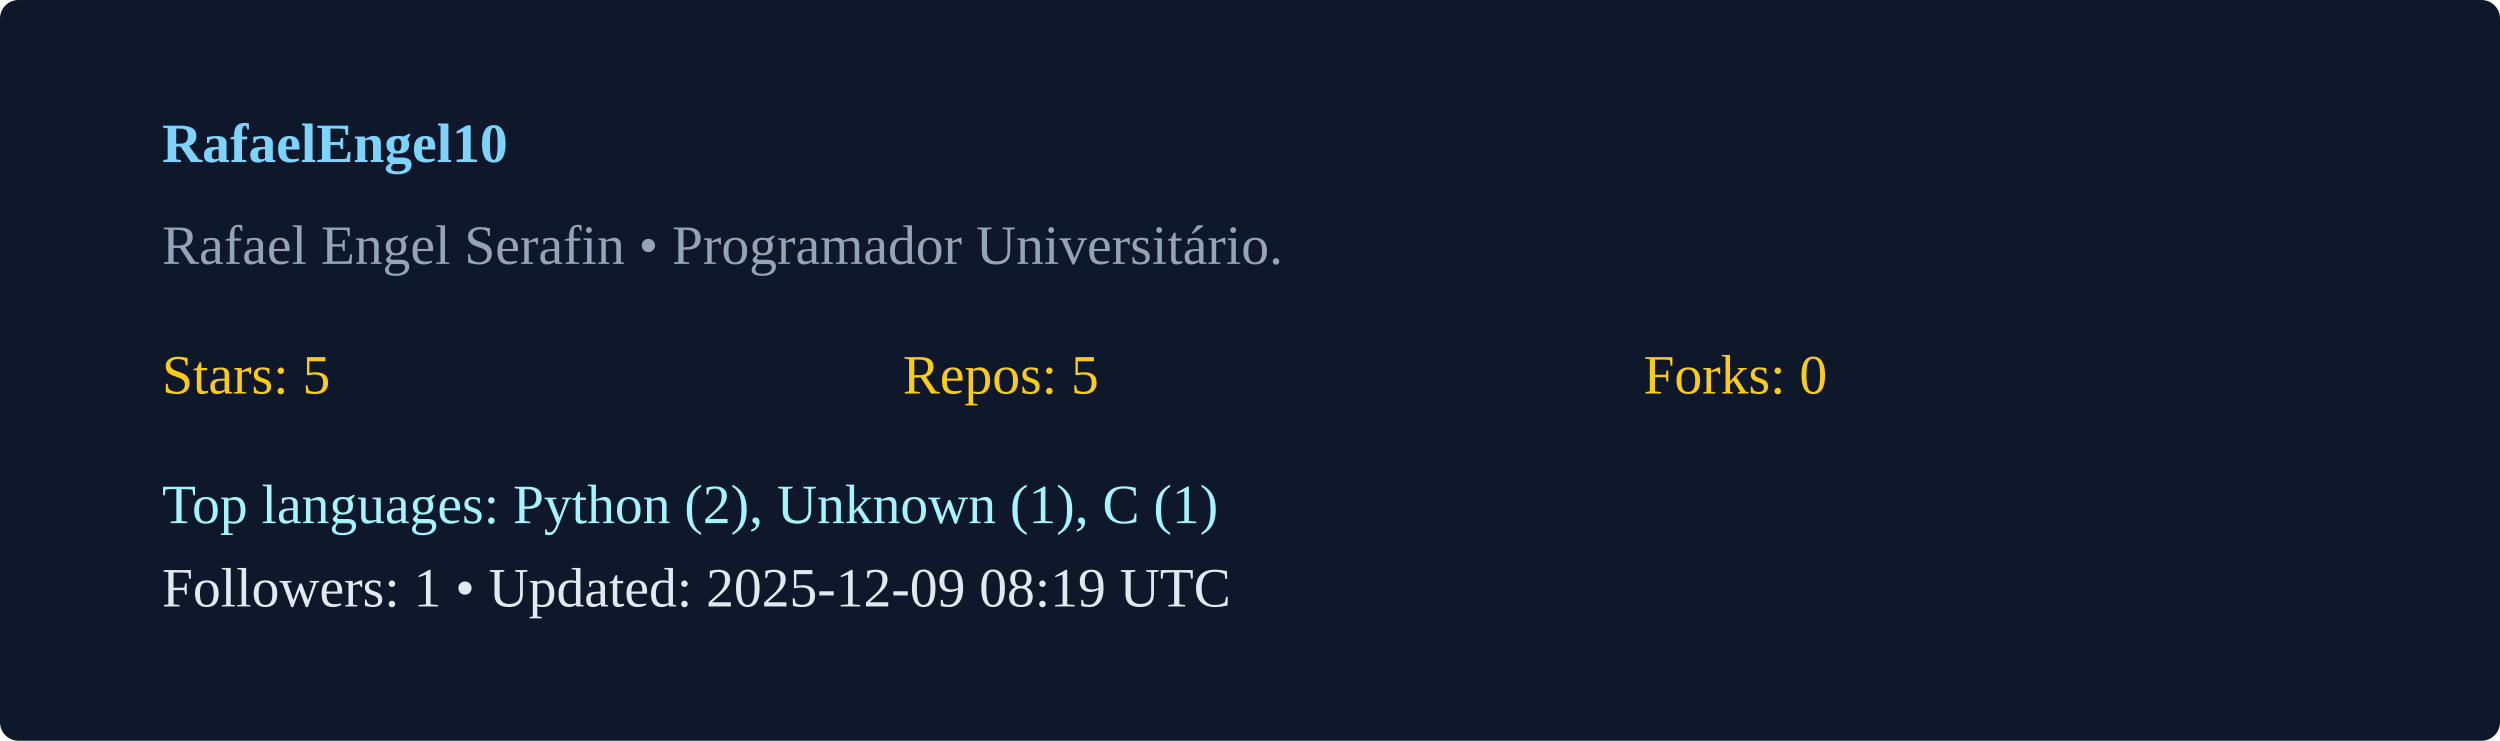
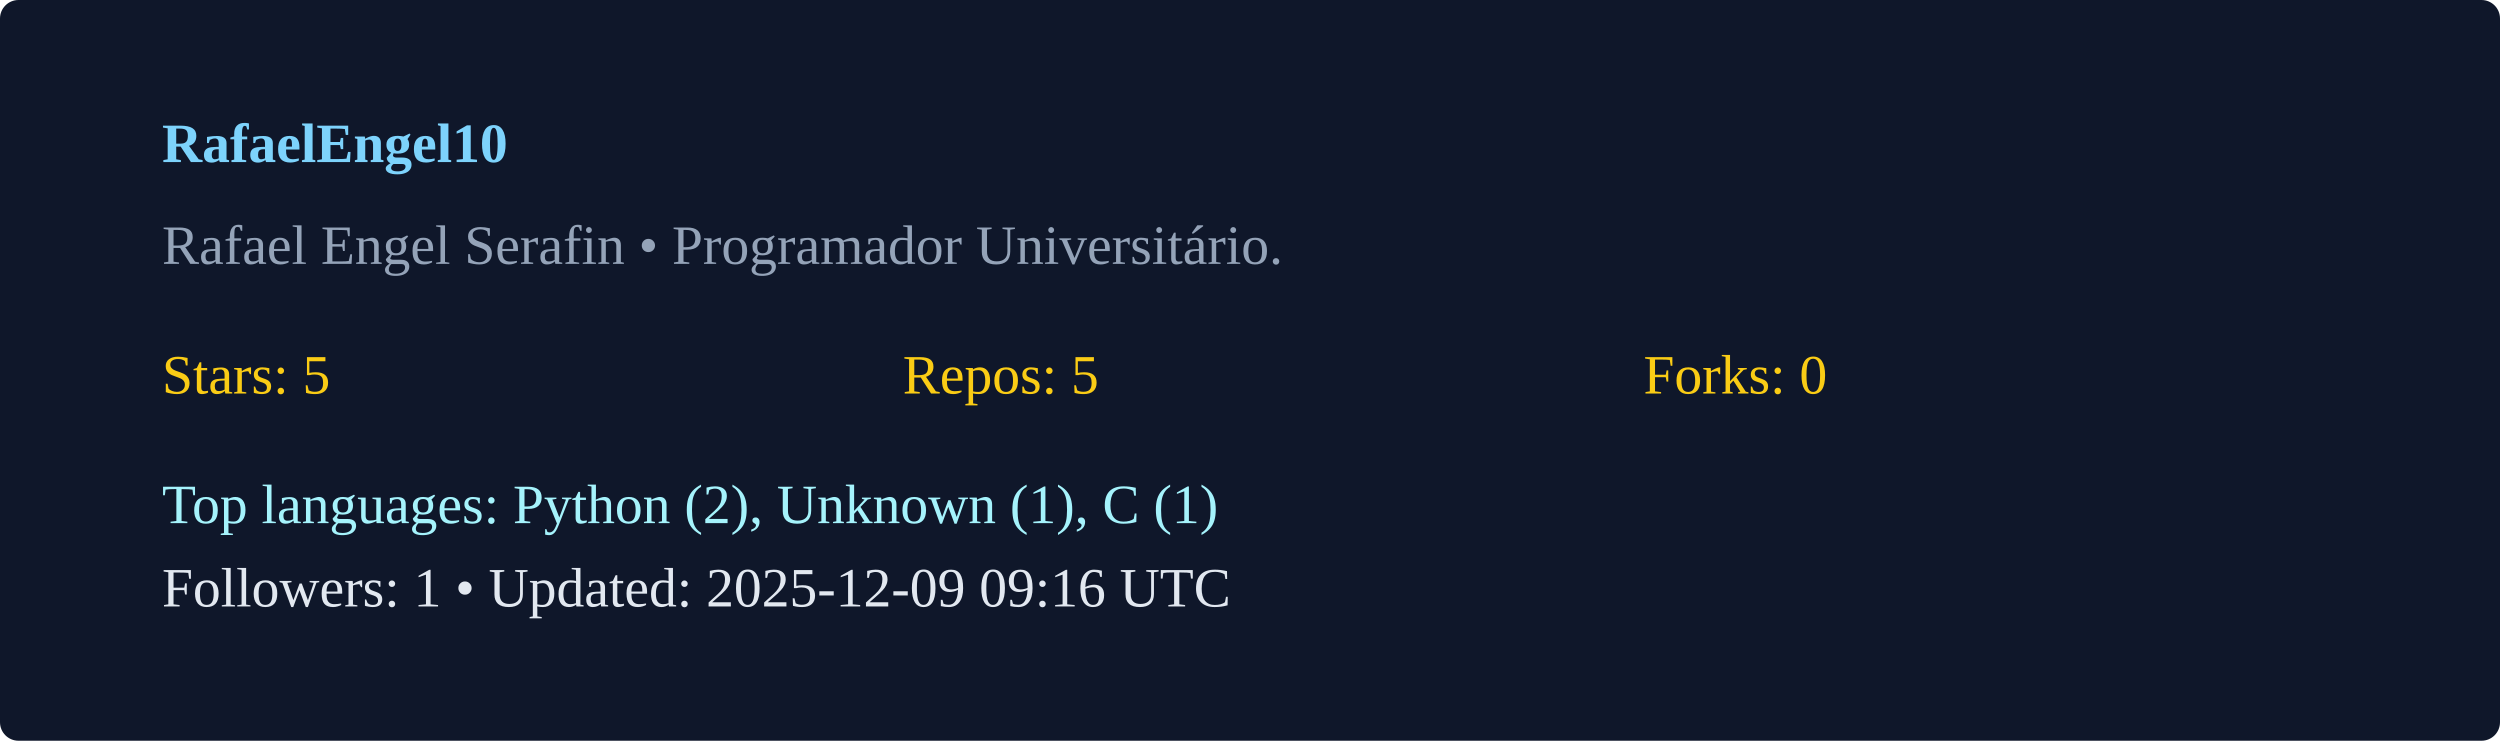
<svg xmlns="http://www.w3.org/2000/svg" width="540" height="160" viewBox="0 0 540 160">
  <rect width="100%" height="100%" rx="4" fill="#0f172a" />
  <g transform="translate(35,35)">
    <text x="0" y="0" fill="#7dd3fc" font-weight="600">RafaelEngel10</text>
    <text x="0" y="22" fill="#94a3b8">Rafael Engel Serafin  • Programador Universitário. </text>
    <g transform="translate(0,50)">
      <text x="0" y="0" fill="#facc15">Stars: 5</text>
      <text x="160" y="0" fill="#facc15">Repos: 5</text>
      <text x="320" y="0" fill="#facc15">Forks: 0</text>
      <text x="0" y="28" fill="#a5f3fc">Top languages: Python (2), Unknown (1), C (1)</text>
-       <text x="0" y="46" fill="#e2e8f0">Followers: 1 • Updated: 2025-12-09 08:19 UTC</text>
+       <text x="0" y="46" fill="#e2e8f0">Followers: 1 • Updated: 2025-12-09 09:16 UTC</text>
    </g>
  </g>
</svg>
